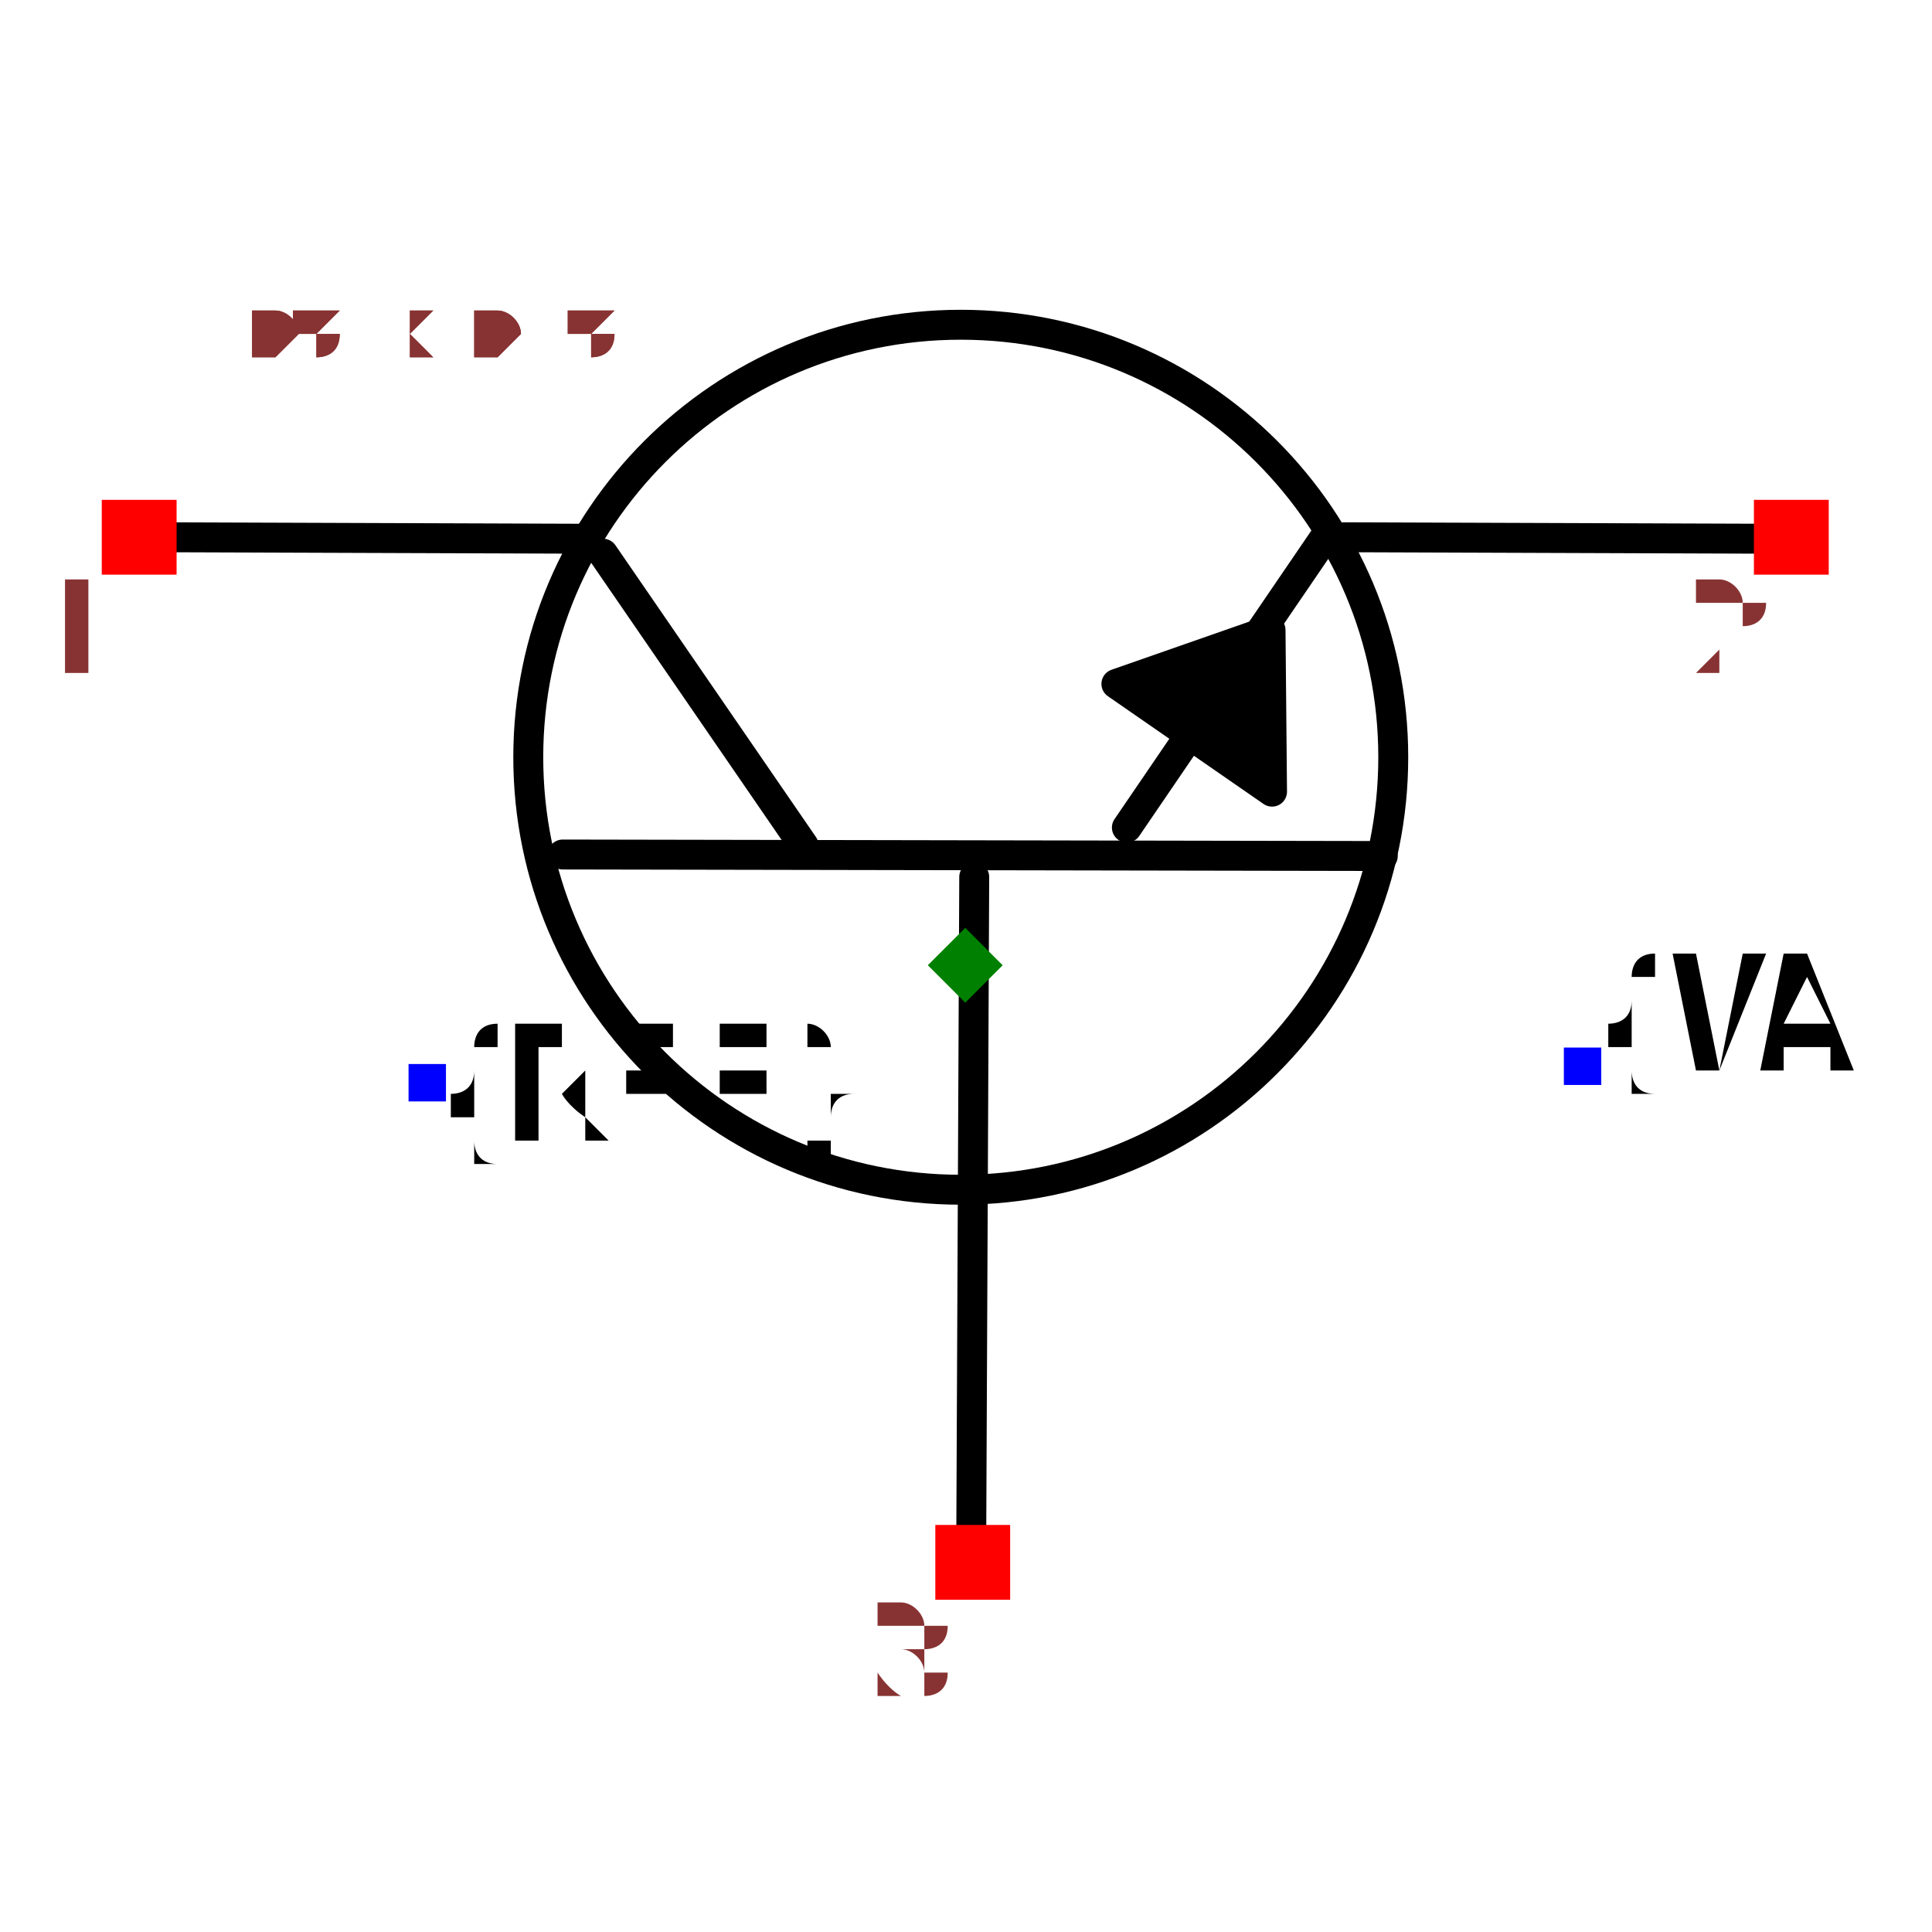
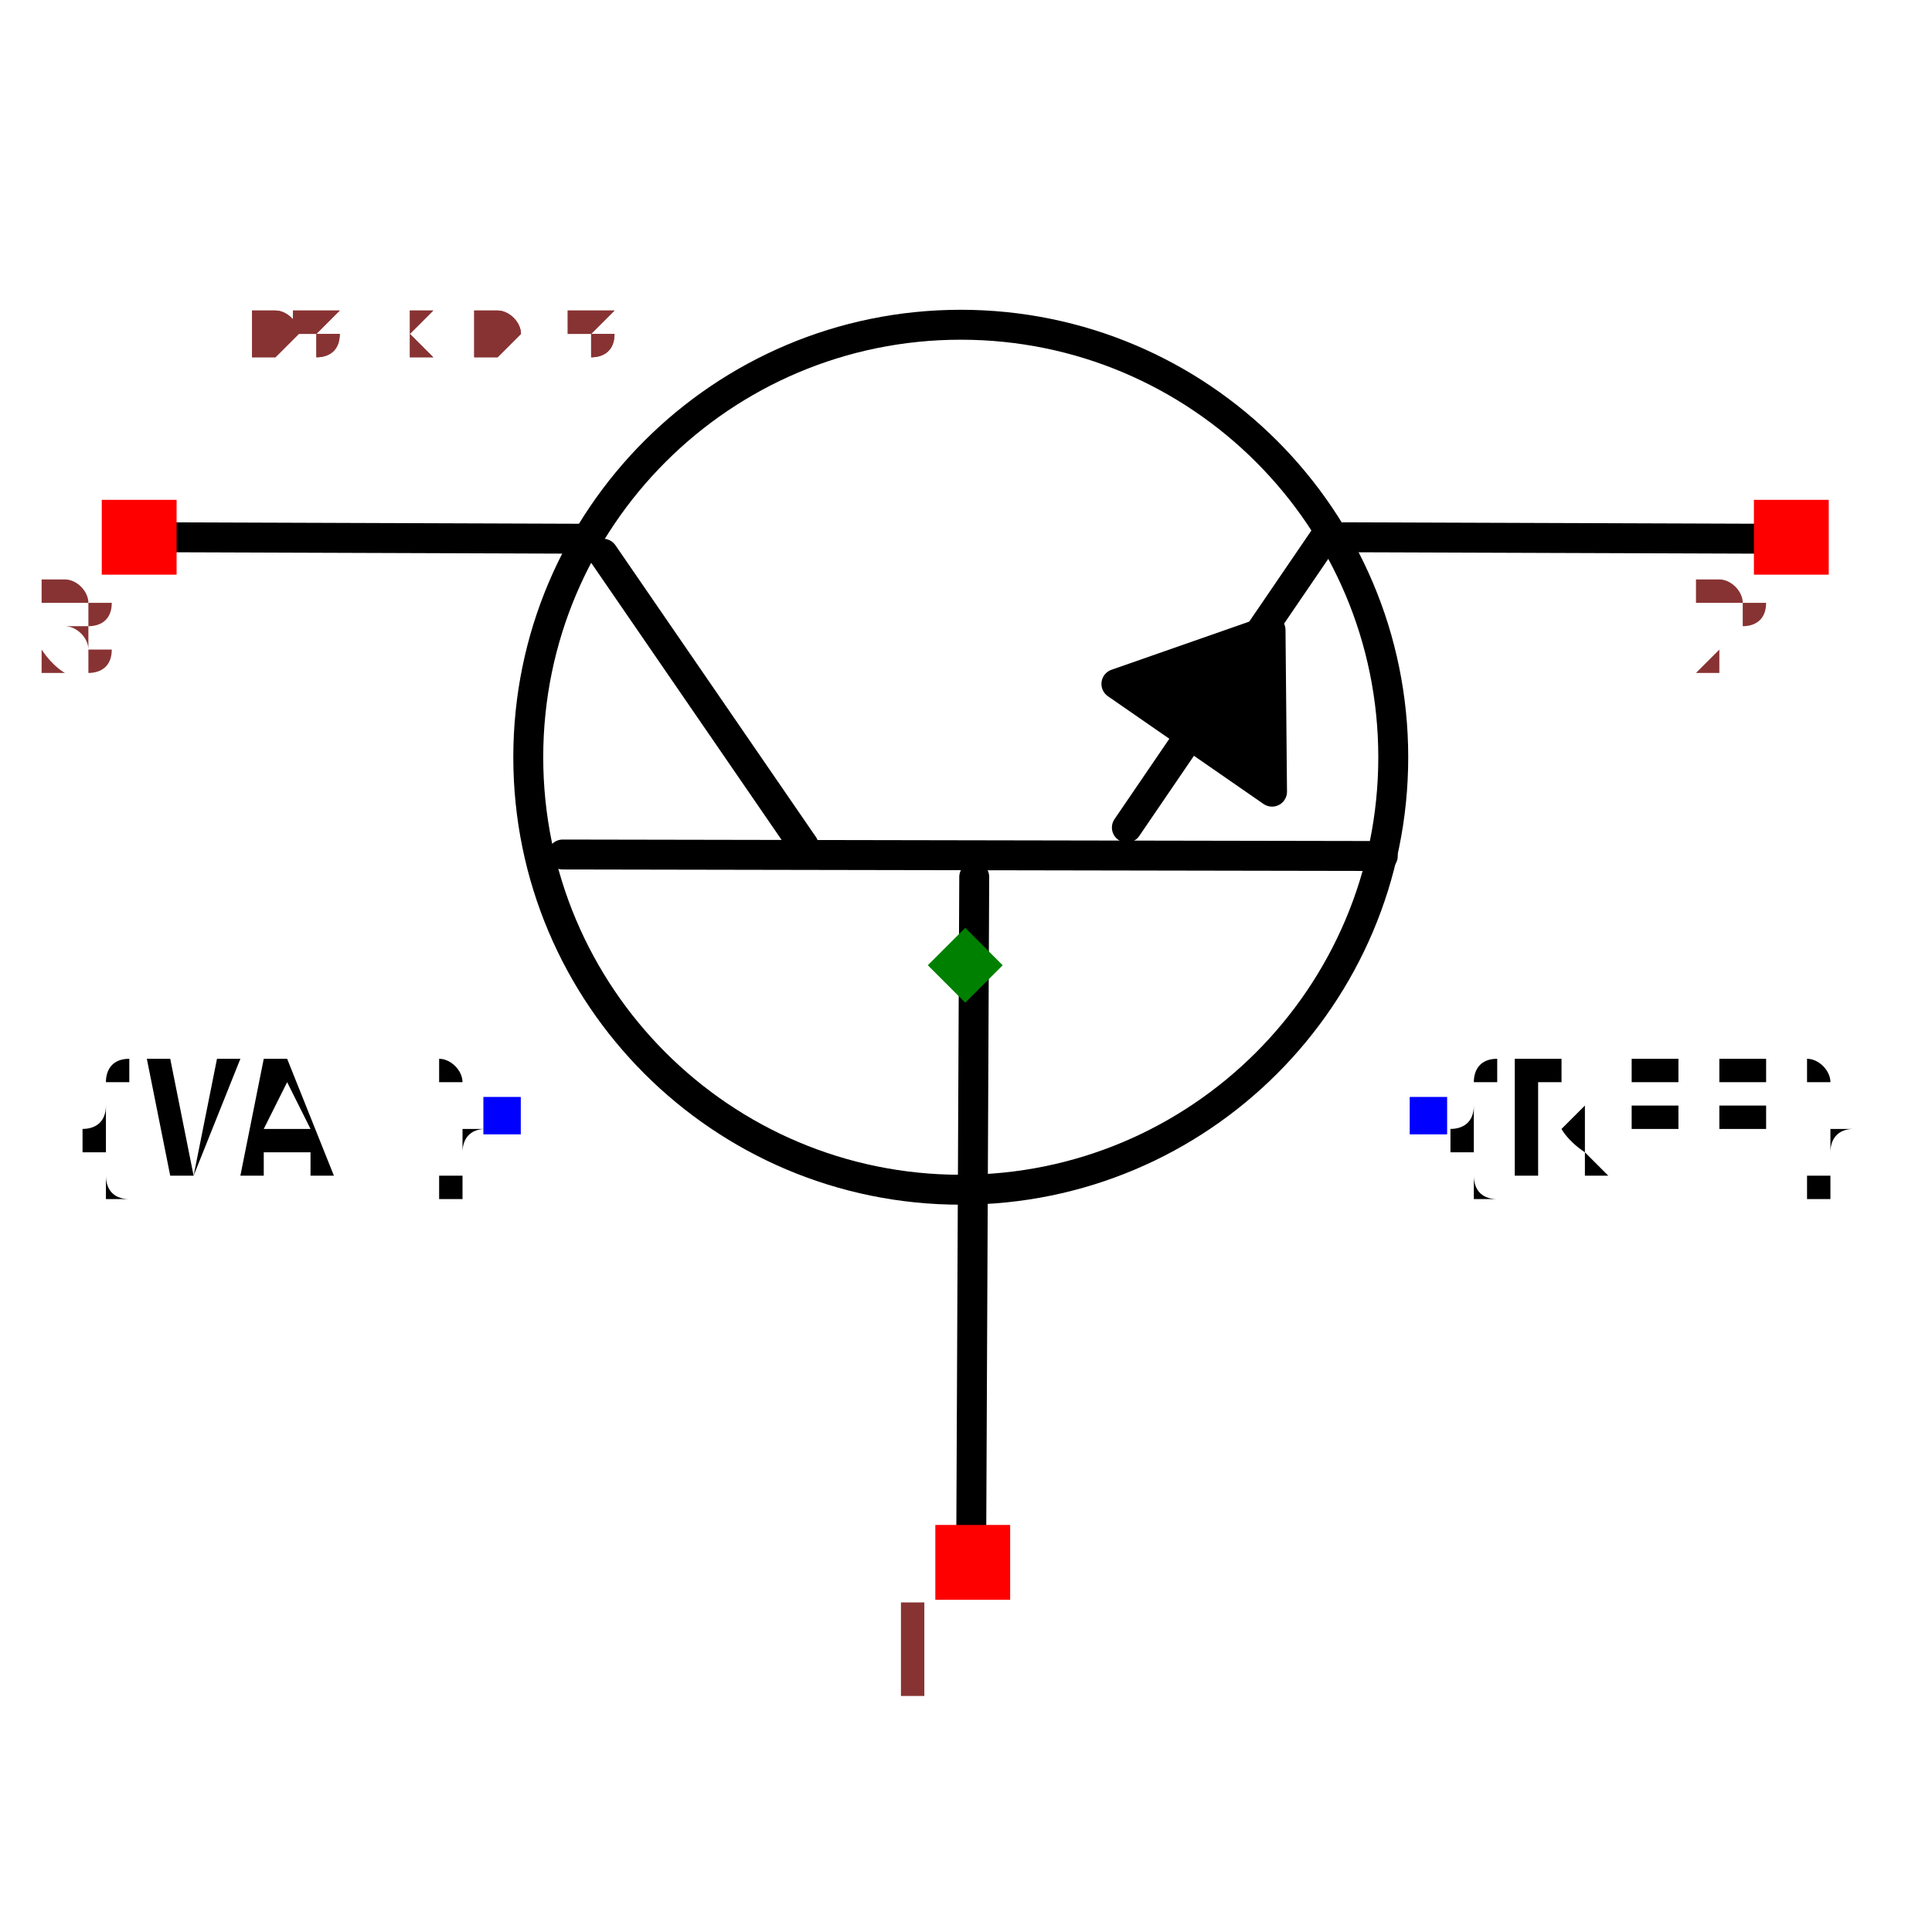
<svg xmlns="http://www.w3.org/2000/svg" width="150" height="150" viewBox="-0.645 -0.487 1.291 0.975">
  <path d="M0.004,0.385 L0.006,-0.059" fill="none" stroke="black" stroke-width="0.02" stroke-linecap="round" stroke-linejoin="round" />
  <path d="M-0.269,-0.074 L0.279,-0.073" fill="none" stroke="black" stroke-width="0.02" stroke-linecap="round" stroke-linejoin="round" />
  <path d="M-0.242,-0.275 L-0.108,-0.08" fill="none" stroke="black" stroke-width="0.02" stroke-linecap="round" stroke-linejoin="round" />
  <path d="M0.241,-0.287 L0.108,-0.092" fill="none" stroke="black" stroke-width="0.02" stroke-linecap="round" stroke-linejoin="round" />
  <path d="M-0.253,-0.285 L-0.538,-0.286" fill="none" stroke="black" stroke-width="0.02" stroke-linecap="round" stroke-linejoin="round" />
  <path d="M0.538,-0.285 L0.253,-0.286" fill="none" stroke="black" stroke-width="0.02" stroke-linecap="round" stroke-linejoin="round" />
  <path d="M0.101,-0.188 L0.205,-0.116 L0.204,-0.224 L0.101,-0.188" fill="black" stroke="black" stroke-width="0.02" stroke-linecap="round" stroke-linejoin="round" />
-   <text x="-0.36" y="0.078" dx="0" dy="0.038" text-anchor="start" style="font: 0.1px monospace; fill: black">{REF}</text>
-   <rect x="-0.372" y="0.066" width="0.025" height="0.025" fill="blue" />
-   <text x="0.413" y="0.068" dx="0" dy="0" text-anchor="undefined" style="font: 0.1px monospace; fill: black">{VAL}</text>
-   <rect x="0.4" y="0.055" width="0.025" height="0.025" fill="blue" />
  <circle cx="-0.003" cy="-0.139" r="0.289" fill="none" stroke="black" stroke-width="0.02" />
+   <text x="0.309" y="0.1" dx="0" dy="0.038" text-anchor="start" style="font: 0.1px monospace; fill: black">{REF}</text>
+   <rect x="0.297" y="0.088" width="0.025" height="0.025" fill="blue" />
+   <text x="-0.309" y="0.1" dx="0" dy="0.038" text-anchor="end" style="font: 0.1px monospace; fill: black">{VAL}</text>
+   <rect x="-0.322" y="0.088" width="0.025" height="0.025" fill="blue" />
  <rect x="-0.577" y="-0.311" width="0.05" height="0.05" fill="red" />
-   <text x="-0.592" y="-0.196" text-anchor="middle" style="font: 0.08px monospace; fill: #833;">1</text>
+   <text x="-0.592" y="-0.196" text-anchor="middle" style="font: 0.08px monospace; fill: #833;">3</text>
  <rect x="0.527" y="-0.311" width="0.05" height="0.05" fill="red" />
  <text x="0.512" y="-0.196" text-anchor="middle" style="font: 0.08px monospace; fill: #833;">2</text>
  <rect x="-0.02" y="0.374" width="0.05" height="0.05" fill="red" />
-   <text x="-0.035" y="0.489" text-anchor="middle" style="font: 0.08px monospace; fill: #833;">3</text>
+   <text x="-0.035" y="0.489" text-anchor="middle" style="font: 0.08px monospace; fill: #833;">1</text>
  <path d="M 1.3877787807814457e-16 -0.025 L 0.025 -1.1102230246251565e-16 L 1.3877787807814457e-16 0.025 L -0.025 -1.1102230246251565e-16 Z" fill="green" />
  <text x="-0.538" y="-0.406" style="font: 0.05px monospace; fill: #833;">1.08 x 0.81</text>
  <text x="-0.538" y="-0.406" style="font: 0.05px monospace; fill: #833;">1.08 x 0.81</text>
</svg>
